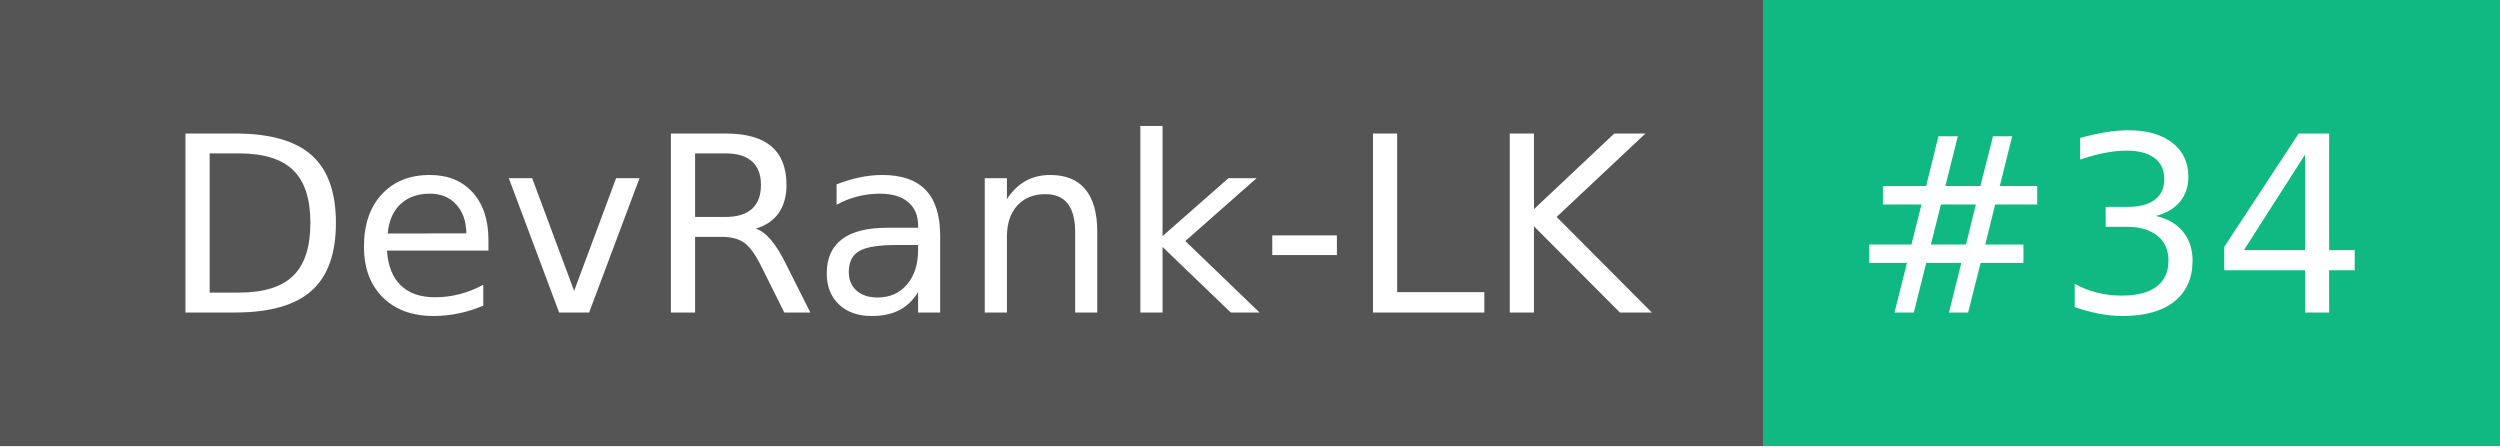
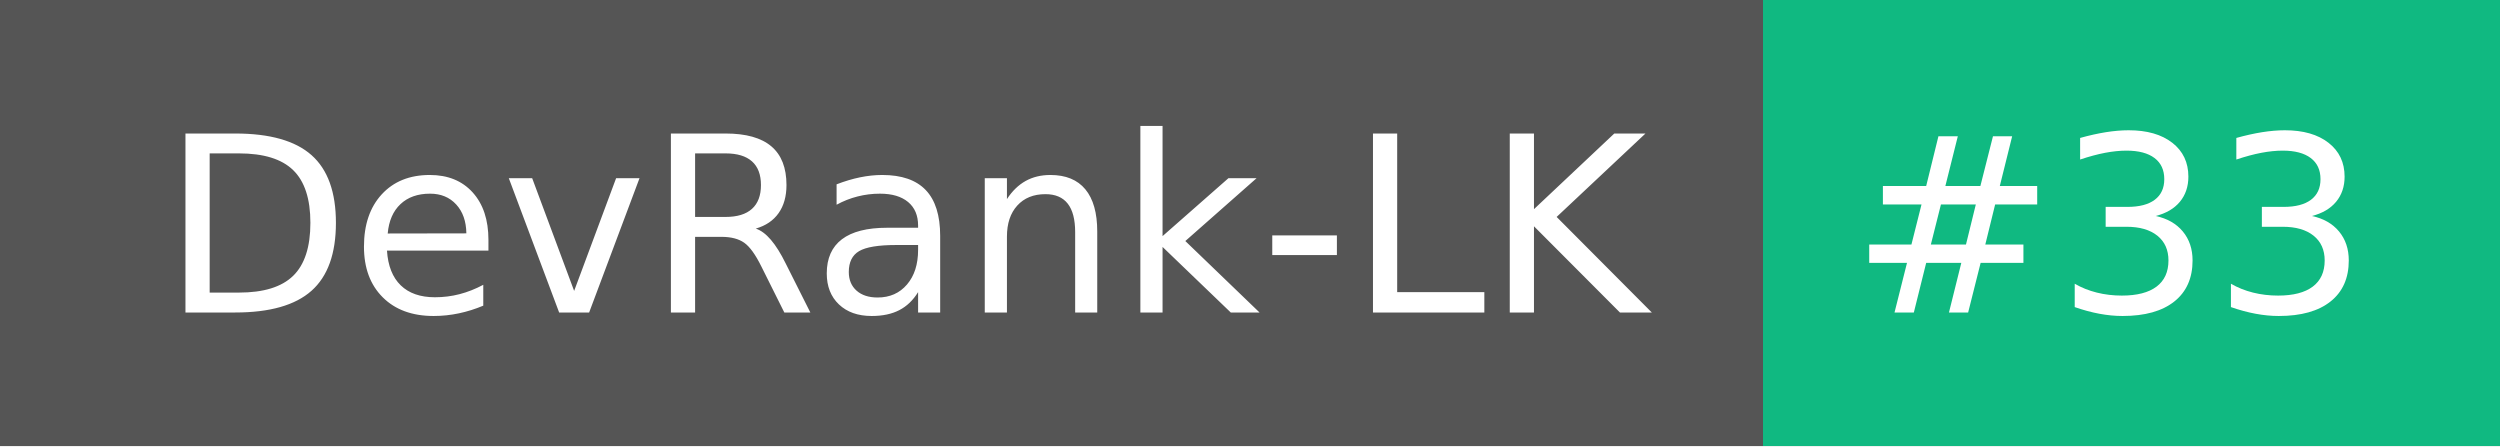
- <svg xmlns="http://www.w3.org/2000/svg" width="112" height="20" role="img" aria-label="DevRank-LK: #34">
+ <svg xmlns="http://www.w3.org/2000/svg" width="112" height="20" role="img" aria-label="DevRank-LK: #33">
  <g shape-rendering="crispEdges">
    <rect width="79" height="20" fill="#555" />
    <rect x="79" width="33" height="20" fill="#10b981" />
  </g>
  <g fill="#fff" text-anchor="middle" font-family="Verdana,Geneva,DejaVu Sans,sans-serif" text-rendering="geometricPrecision" font-size="110">
    <text x="405" y="140" textLength="690" transform="scale(.1)">DevRank-LK</text>
-     <text x="945" y="140" textLength="230" transform="scale(.1)">#34</text>
+     <text x="945" y="140" textLength="230" transform="scale(.1)">#33</text>
  </g>
</svg>
